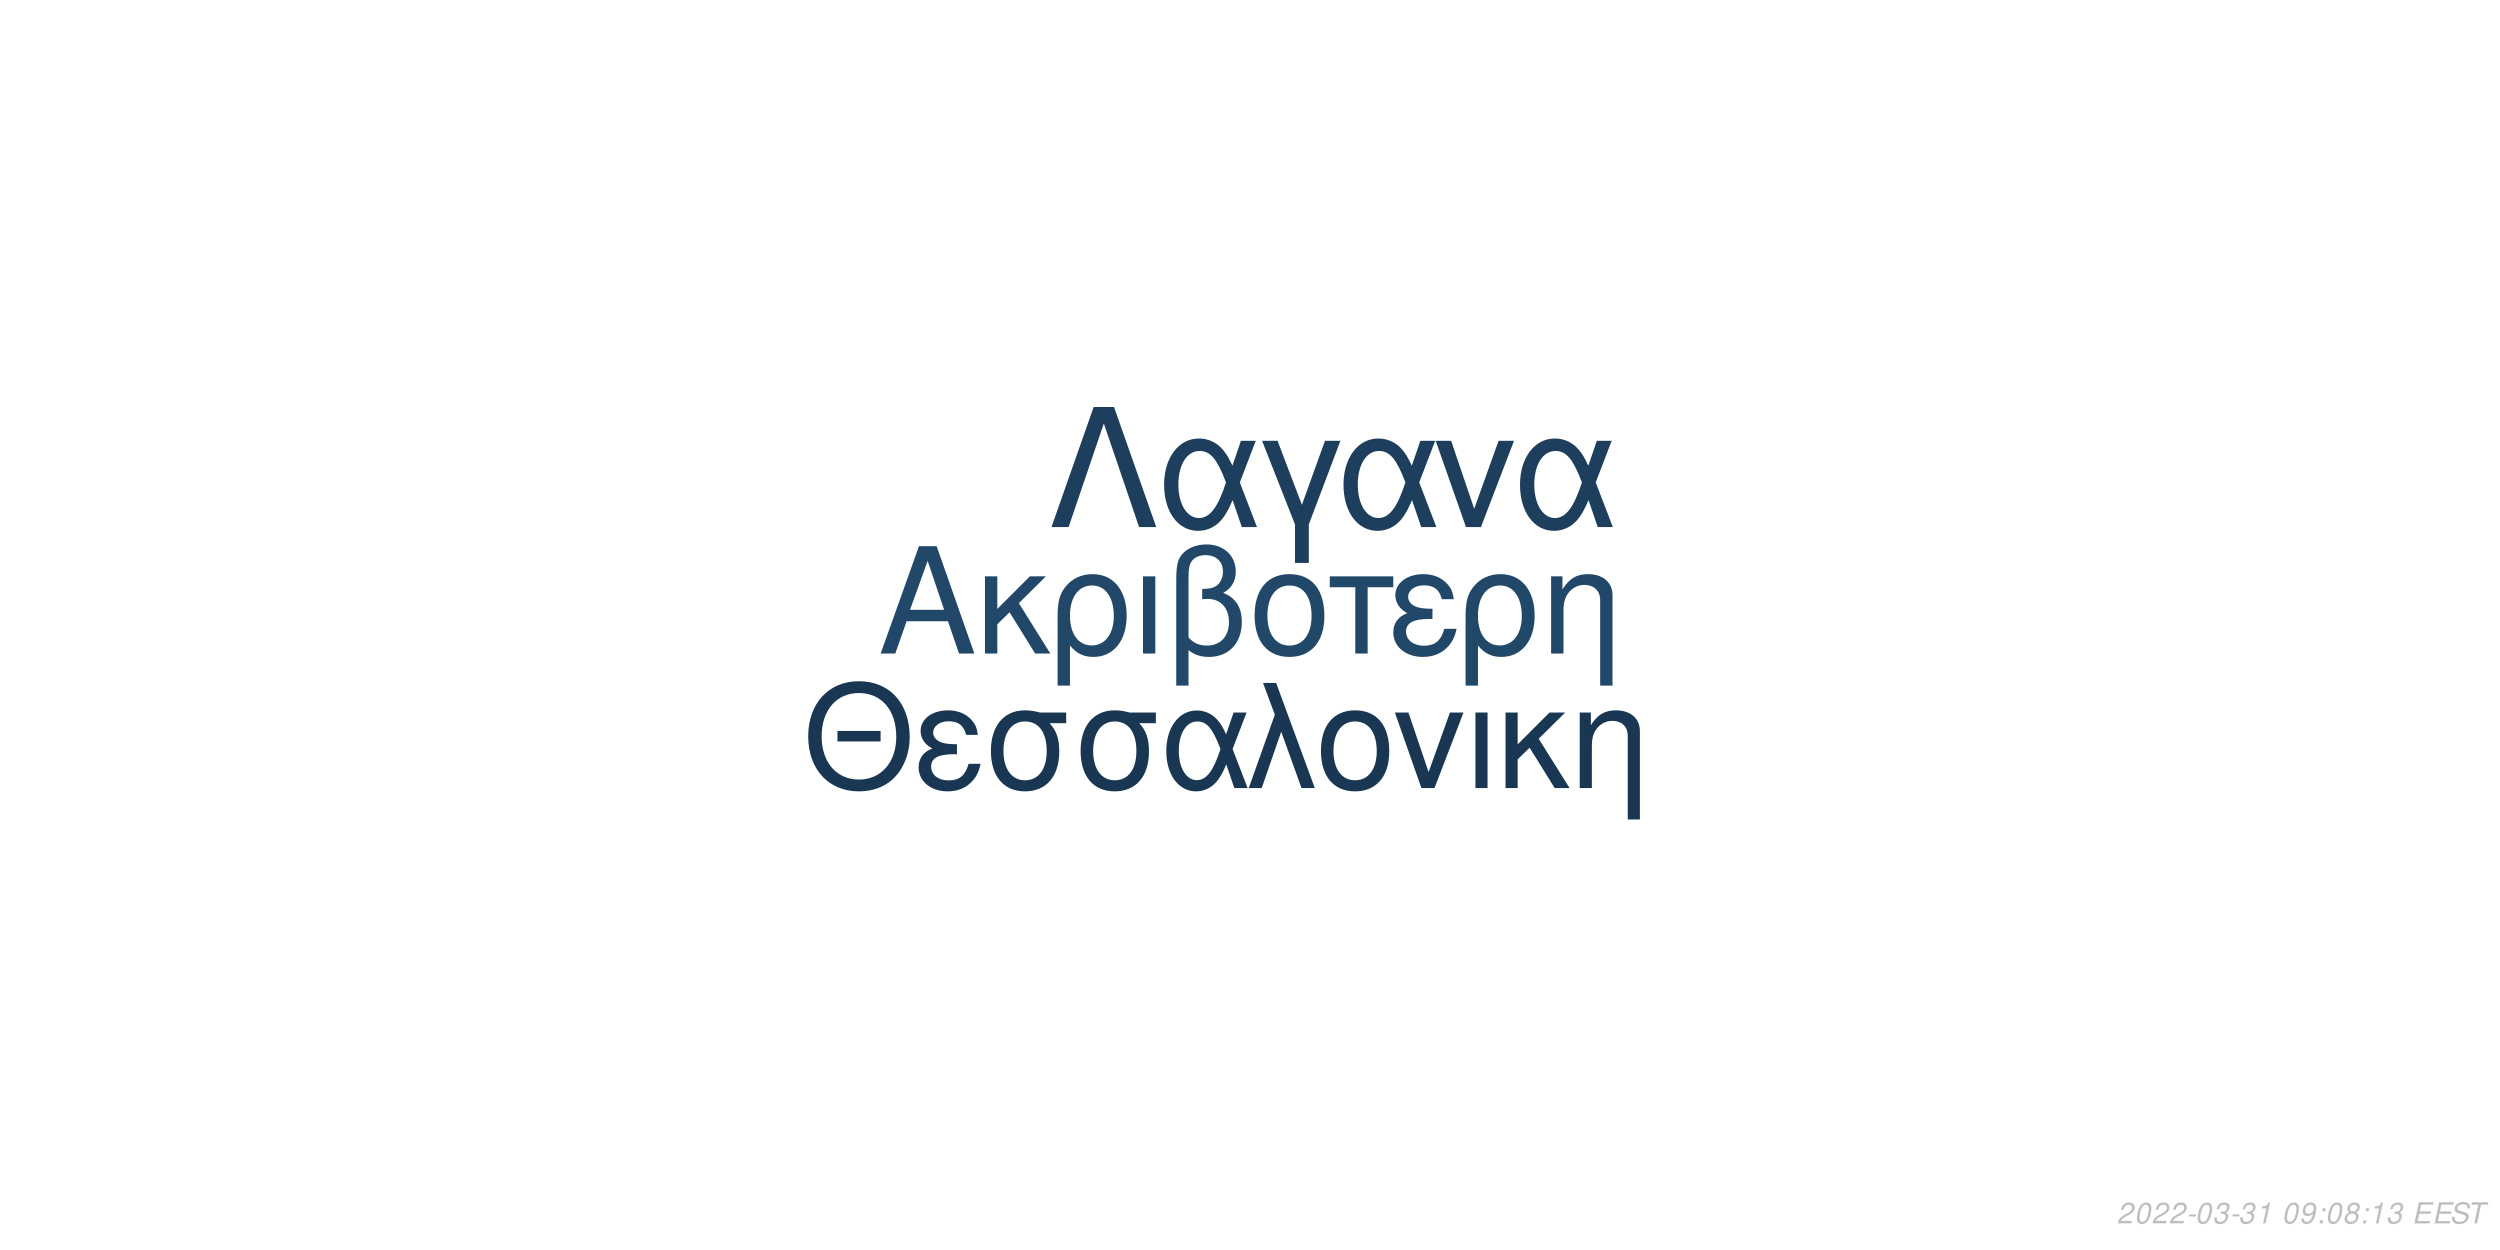
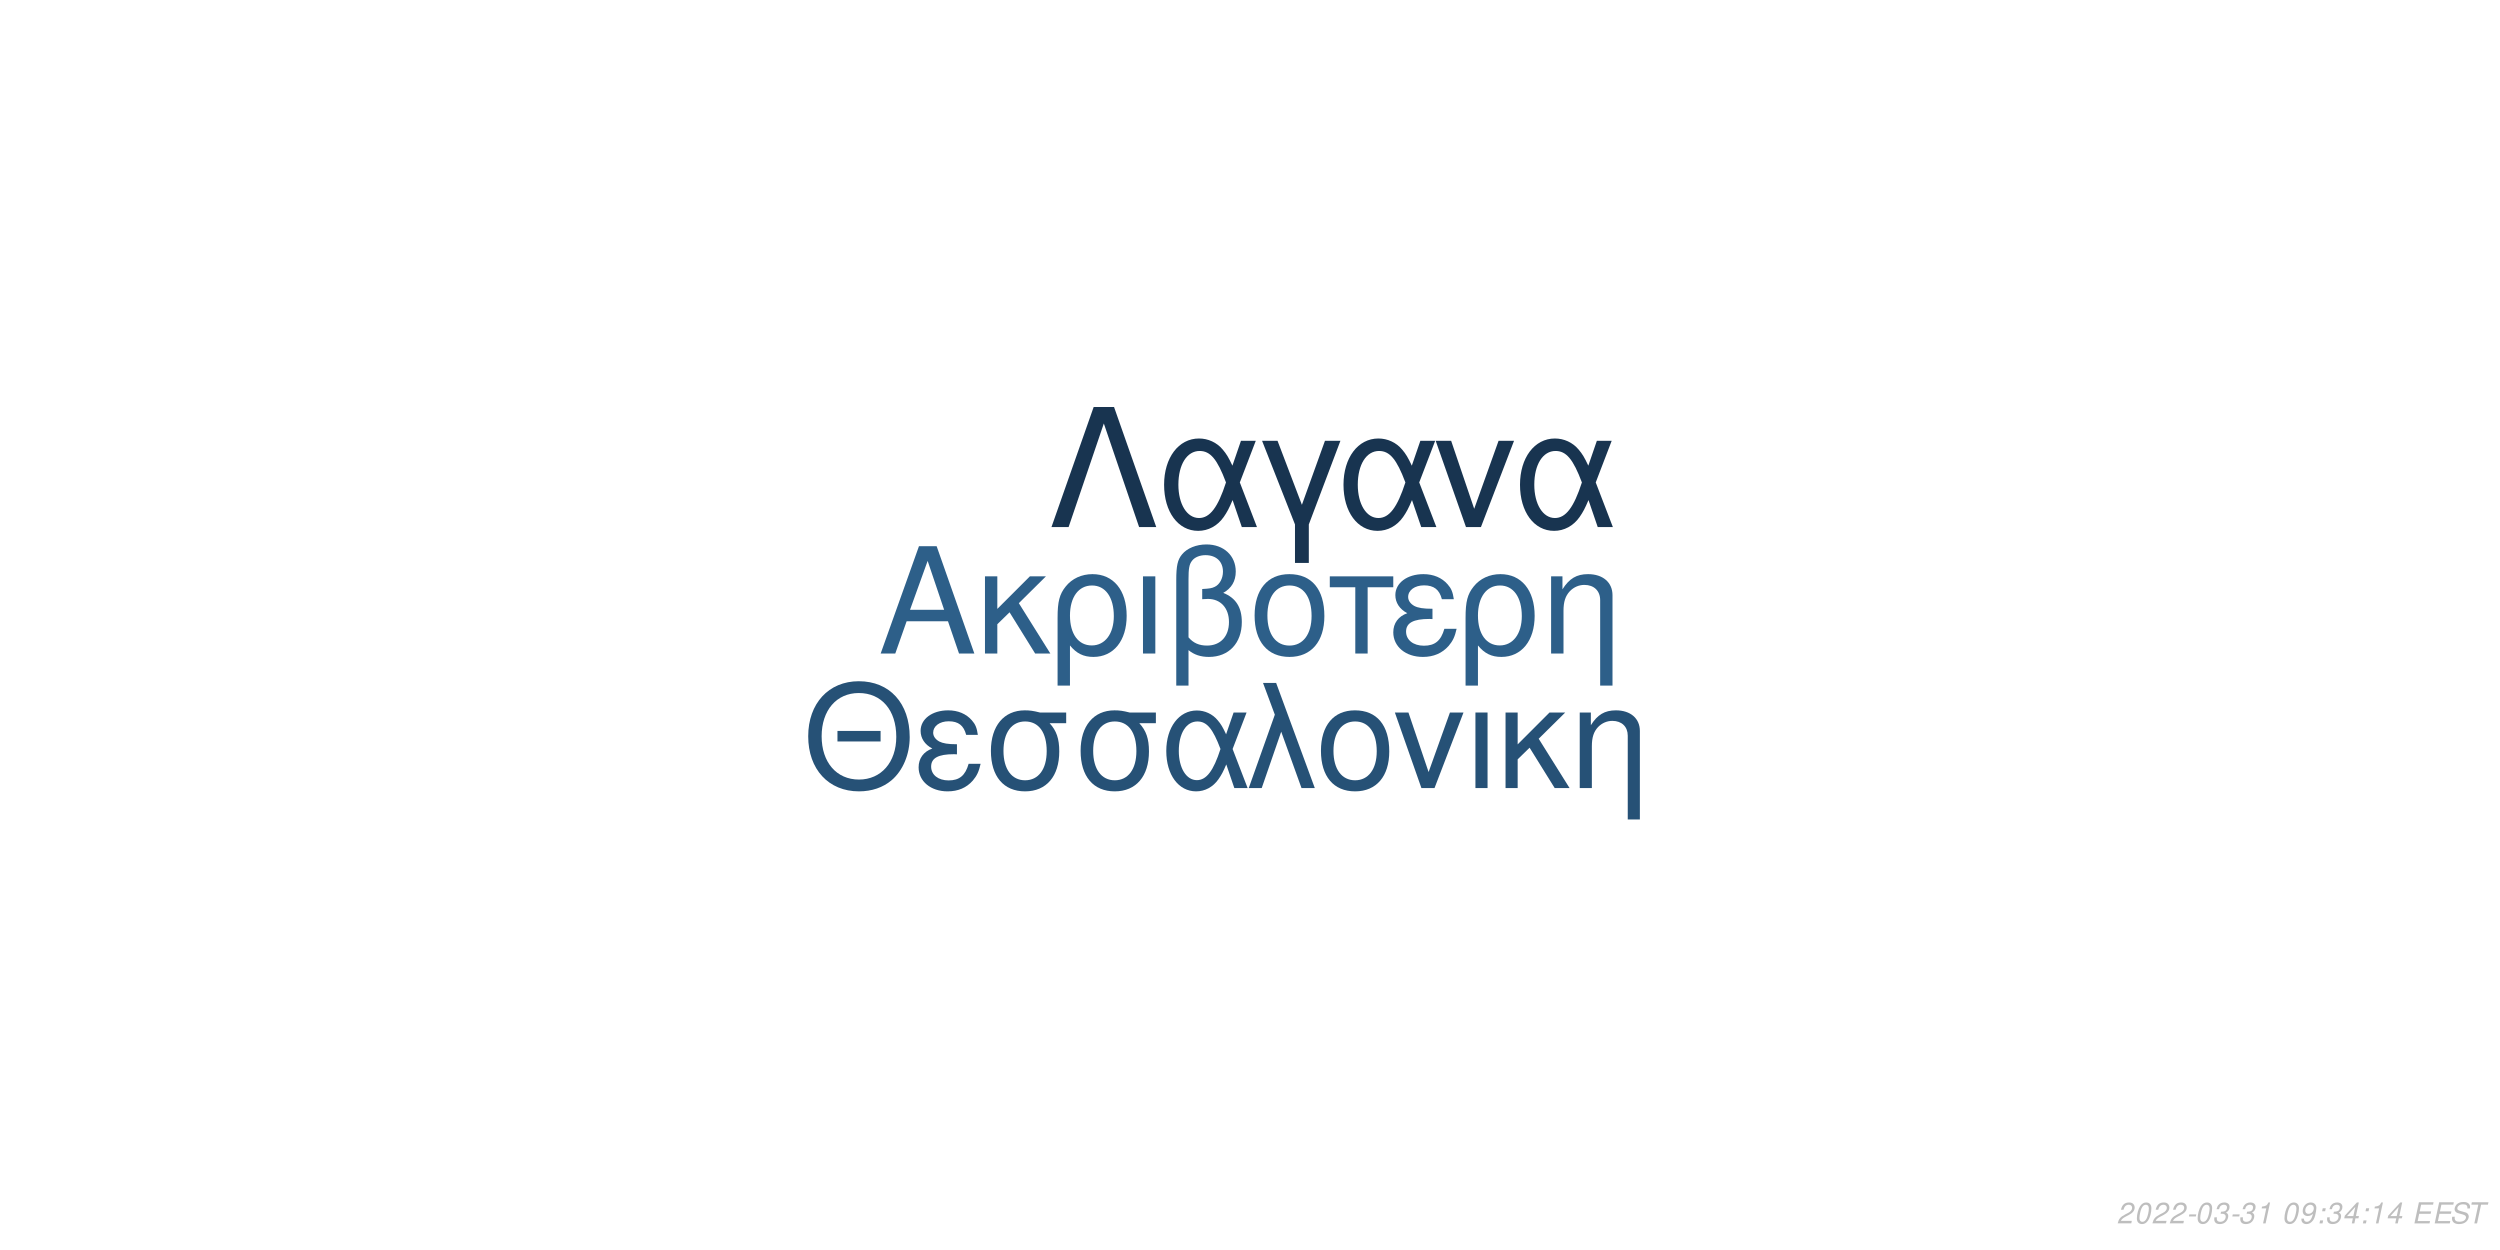
<svg xmlns="http://www.w3.org/2000/svg" xmlns:xlink="http://www.w3.org/1999/xlink" width="864pt" height="432pt" viewBox="0 0 864 432" version="1.1">
  <defs>
    <g>
      <symbol overflow="visible" id="glyph0-0">
        <path style="stroke:none;" d="" />
      </symbol>
      <symbol overflow="visible" id="glyph0-1">
        <path style="stroke:none;" d="M 24.125 -11.141 L 27.938 0 L 33.234 0 L 20.203 -37.094 L 14.094 -37.094 L 0.859 0 L 5.906 0 L 9.828 -11.141 Z M 22.797 -15.109 L 11 -15.109 L 17.094 -32.016 Z M 22.797 -15.109 " />
      </symbol>
      <symbol overflow="visible" id="glyph0-2">
        <path style="stroke:none;" d="M 7.172 -15.422 L 7.172 -26.672 L 2.906 -26.672 L 2.906 0 L 7.172 0 L 7.172 -10.125 L 11.406 -14.25 L 20.25 0 L 25.5 0 L 14.609 -17.406 L 23.969 -26.672 L 18.422 -26.672 Z M 7.172 -15.422 " />
      </symbol>
      <symbol overflow="visible" id="glyph0-3">
        <path style="stroke:none;" d="M 3 11.094 L 7.281 11.094 L 7.281 -2.797 C 9.516 -0.047 11.953 1.172 15.375 1.172 C 22.344 1.172 26.875 -4.422 26.875 -13.031 C 26.875 -21.891 22.297 -27.438 15.062 -27.438 C 11.297 -27.438 7.984 -25.906 5.797 -23.156 C 3.672 -20.516 3 -17.969 3 -12.359 Z M 14.906 -23.516 C 19.547 -23.516 22.438 -19.438 22.438 -12.922 C 22.438 -6.812 19.391 -2.797 14.812 -2.797 C 10.172 -2.797 7.281 -6.766 7.281 -13.125 C 7.281 -19.484 10.234 -23.516 14.906 -23.516 Z M 14.906 -23.516 " />
      </symbol>
      <symbol overflow="visible" id="glyph0-4">
        <path style="stroke:none;" d="M 3.516 0 L 7.781 0 L 7.781 -26.672 L 3.516 -26.672 Z M 3.516 0 " />
      </symbol>
      <symbol overflow="visible" id="glyph0-5">
        <path style="stroke:none;" d="M 4.016 11.094 L 8.25 11.094 L 8.25 -1.172 C 10.172 0.406 12.422 1.172 15.312 1.172 C 22.188 1.172 26.672 -3.609 26.672 -10.891 C 26.672 -15.984 24.578 -19.234 20.25 -20.969 C 23.109 -22.547 24.578 -25.031 24.578 -28.344 C 24.578 -33.844 20.406 -37.703 14.453 -37.703 C 10.938 -37.703 7.734 -36.391 6 -34.25 C 4.484 -32.422 4.016 -30.328 4.016 -25.391 Z M 8.25 -25.656 C 8.25 -29.359 8.5 -30.844 9.469 -32.062 C 10.375 -33.281 12.156 -34 14.094 -34 C 17.812 -34 20.156 -31.812 20.156 -28.297 C 20.156 -25.953 18.984 -23.812 17.297 -23.047 C 16.281 -22.547 15.469 -22.438 12.984 -22.297 L 12.984 -18.781 C 13.734 -18.828 14.344 -18.875 14.969 -18.875 C 19.344 -18.875 22.234 -15.719 22.234 -10.891 C 22.234 -5.906 19.281 -2.75 14.656 -2.75 C 11.953 -2.75 9.922 -3.609 8.25 -5.594 Z M 8.25 -25.656 " />
      </symbol>
      <symbol overflow="visible" id="glyph0-6">
        <path style="stroke:none;" d="M 14.094 -27.438 C 6.562 -27.438 2.094 -22.094 2.094 -13.125 C 2.094 -4.125 6.562 1.172 14.141 1.172 C 21.672 1.172 26.203 -4.172 26.203 -12.922 C 26.203 -22.188 21.828 -27.438 14.094 -27.438 Z M 14.141 -23.516 C 18.938 -23.516 21.781 -19.594 21.781 -12.984 C 21.781 -6.672 18.828 -2.75 14.141 -2.75 C 9.422 -2.75 6.516 -6.672 6.516 -13.125 C 6.516 -19.594 9.422 -23.516 14.141 -23.516 Z M 14.141 -23.516 " />
      </symbol>
      <symbol overflow="visible" id="glyph0-7">
        <path style="stroke:none;" d="M 7.891 0 L 12.156 0 L 12.156 -22.906 L 21.016 -22.906 L 21.016 -26.672 L -0.922 -26.672 L -0.922 -22.906 L 7.891 -22.906 Z M 7.891 0 " />
      </symbol>
      <symbol overflow="visible" id="glyph0-8">
        <path style="stroke:none;" d="M 14.562 -15.469 C 11.344 -15.469 9.562 -15.781 8.297 -16.438 C 6.922 -17.203 6.156 -18.328 6.156 -19.547 C 6.156 -21.891 8.453 -23.562 11.656 -23.562 C 15.062 -23.562 16.953 -22.094 17.812 -18.781 L 21.938 -18.781 C 21.578 -21.266 21.062 -22.5 19.797 -23.922 C 17.812 -26.203 14.906 -27.438 11.453 -27.438 C 5.797 -27.438 1.734 -24.375 1.734 -20.203 C 1.734 -17.609 3.156 -15.375 5.859 -13.938 C 2.797 -12.875 1.016 -10.484 1.016 -7.328 C 1.016 -2.391 5.297 1.172 11.25 1.172 C 14.969 1.172 17.906 -0.109 20.156 -2.641 C 21.578 -4.328 22.297 -5.797 22.906 -8.547 L 18.672 -8.547 C 17.5 -4.422 15.422 -2.703 11.609 -2.703 C 7.938 -2.703 5.438 -4.688 5.438 -7.578 C 5.438 -10.578 7.938 -11.953 13.484 -11.953 C 13.641 -11.953 14.094 -11.953 14.562 -11.906 Z M 14.562 -15.469 " />
      </symbol>
      <symbol overflow="visible" id="glyph0-9">
        <path style="stroke:none;" d="M 3.562 -26.672 L 3.562 0 L 7.844 0 L 7.844 -14.703 C 7.844 -17.906 8.5 -19.891 10.031 -21.531 C 11.406 -22.953 13.188 -23.719 15.062 -23.719 C 18.375 -23.719 20.516 -21.672 20.516 -18.469 L 20.516 11.094 L 24.781 11.094 L 24.781 -20.156 C 24.781 -24.578 21.469 -27.438 16.328 -27.438 C 12.359 -27.438 9.828 -25.906 7.484 -22.188 L 7.484 -26.672 Z M 3.562 -26.672 " />
      </symbol>
      <symbol overflow="visible" id="glyph1-0">
        <path style="stroke:none;" d="" />
      </symbol>
      <symbol overflow="visible" id="glyph1-1">
        <path style="stroke:none;" d="M 26.859 -19.734 L 11.953 -19.734 L 11.953 -16.094 L 26.859 -16.094 Z M 19.328 -36.922 C 8.922 -36.922 1.844 -29.25 1.844 -17.891 C 1.844 -6.484 8.875 1.141 19.391 1.141 C 23.812 1.141 27.703 -0.203 30.641 -2.688 C 34.578 -6.031 36.922 -11.656 36.922 -17.594 C 36.922 -29.297 30 -36.922 19.328 -36.922 Z M 19.328 -32.844 C 27.203 -32.844 32.281 -26.906 32.281 -17.688 C 32.281 -8.922 27.062 -2.938 19.391 -2.938 C 11.609 -2.938 6.484 -8.922 6.484 -17.891 C 6.484 -26.859 11.609 -32.844 19.328 -32.844 Z M 19.328 -32.844 " />
      </symbol>
      <symbol overflow="visible" id="glyph1-2">
        <path style="stroke:none;" d="M 14.25 -15.141 C 11.109 -15.141 9.375 -15.453 8.125 -16.094 C 6.781 -16.844 6.031 -17.938 6.031 -19.141 C 6.031 -21.422 8.266 -23.078 11.406 -23.078 C 14.75 -23.078 16.594 -21.625 17.438 -18.391 L 21.469 -18.391 C 21.125 -20.828 20.625 -22.031 19.391 -23.422 C 17.438 -25.656 14.594 -26.859 11.219 -26.859 C 5.688 -26.859 1.688 -23.875 1.688 -19.781 C 1.688 -17.234 3.094 -15.047 5.734 -13.656 C 2.734 -12.609 1 -10.266 1 -7.172 C 1 -2.344 5.188 1.141 11.016 1.141 C 14.656 1.141 17.547 -0.094 19.734 -2.594 C 21.125 -4.234 21.828 -5.688 22.422 -8.375 L 18.281 -8.375 C 17.141 -4.328 15.094 -2.641 11.359 -2.641 C 7.766 -2.641 5.328 -4.578 5.328 -7.422 C 5.328 -10.359 7.766 -11.703 13.203 -11.703 C 13.359 -11.703 13.797 -11.703 14.25 -11.656 Z M 14.25 -15.141 " />
      </symbol>
      <symbol overflow="visible" id="glyph1-3">
        <path style="stroke:none;" d="M 29 -26.109 L 19.938 -26.109 C 17.594 -26.703 16.438 -26.859 14.703 -26.859 C 7.469 -26.859 2.984 -21.469 2.984 -12.859 C 2.984 -4.031 7.375 1.141 14.797 1.141 C 22.172 1.141 26.609 -4.078 26.609 -12.656 C 26.609 -17.047 25.656 -19.828 23.266 -22.422 L 29 -22.422 Z M 14.797 -23.016 C 19.531 -23.016 22.266 -19.234 22.266 -12.75 C 22.266 -6.531 19.438 -2.688 14.797 -2.688 C 10.172 -2.688 7.328 -6.531 7.328 -12.859 C 7.328 -19.188 10.172 -23.016 14.797 -23.016 Z M 14.797 -23.016 " />
      </symbol>
      <symbol overflow="visible" id="glyph1-4">
        <path style="stroke:none;" d="M 29.344 -26.109 L 24.859 -26.109 L 22.266 -18.578 C 21.125 -21.031 20.484 -22.125 19.328 -23.469 C 17.547 -25.609 14.906 -26.812 12.156 -26.812 C 5.984 -26.812 1.594 -20.984 1.594 -12.812 C 1.594 -4.578 5.828 1.141 11.906 1.141 C 14.953 1.141 17.734 -0.344 19.625 -3.047 C 20.672 -4.531 21.281 -5.688 22.328 -8.172 L 25.109 0 L 29.703 0 L 24.516 -13.5 Z M 20.328 -13.5 C 17.891 -5.922 15.453 -2.734 12.156 -2.734 C 8.516 -2.734 5.922 -6.922 5.922 -12.812 C 5.922 -18.938 8.516 -23.016 12.359 -23.016 C 15.594 -23.016 17.688 -20.531 20.328 -13.5 Z M 20.328 -13.5 " />
      </symbol>
      <symbol overflow="visible" id="glyph1-5">
        <path style="stroke:none;" d="M 1.094 0 L 5.578 0 L 12.312 -19.484 L 19.328 0 L 23.922 0 L 10.562 -36.328 L 6.031 -36.328 L 10.109 -25.359 Z M 1.094 0 " />
      </symbol>
      <symbol overflow="visible" id="glyph1-6">
        <path style="stroke:none;" d="M 13.797 -26.859 C 6.422 -26.859 2.047 -21.625 2.047 -12.859 C 2.047 -4.031 6.422 1.141 13.859 1.141 C 21.234 1.141 25.656 -4.078 25.656 -12.656 C 25.656 -21.719 21.375 -26.859 13.797 -26.859 Z M 13.859 -23.016 C 18.531 -23.016 21.328 -19.188 21.328 -12.703 C 21.328 -6.531 18.438 -2.688 13.859 -2.688 C 9.219 -2.688 6.375 -6.531 6.375 -12.859 C 6.375 -19.188 9.219 -23.016 13.859 -23.016 Z M 13.859 -23.016 " />
      </symbol>
      <symbol overflow="visible" id="glyph1-7">
        <path style="stroke:none;" d="M 14.297 0 L 24.312 -26.109 L 19.625 -26.109 L 12.25 -5.531 L 5.281 -26.109 L 0.594 -26.109 L 9.766 0 Z M 14.297 0 " />
      </symbol>
      <symbol overflow="visible" id="glyph1-8">
        <path style="stroke:none;" d="M 3.438 0 L 7.625 0 L 7.625 -26.109 L 3.438 -26.109 Z M 3.438 0 " />
      </symbol>
      <symbol overflow="visible" id="glyph1-9">
        <path style="stroke:none;" d="M 7.031 -15.094 L 7.031 -26.109 L 2.844 -26.109 L 2.844 0 L 7.031 0 L 7.031 -9.922 L 11.156 -13.953 L 19.828 0 L 24.969 0 L 14.297 -17.047 L 23.469 -26.109 L 18.031 -26.109 Z M 7.031 -15.094 " />
      </symbol>
      <symbol overflow="visible" id="glyph1-10">
        <path style="stroke:none;" d="M 3.484 -26.109 L 3.484 0 L 7.672 0 L 7.672 -14.406 C 7.672 -17.547 8.328 -19.484 9.812 -21.078 C 11.156 -22.469 12.906 -23.219 14.75 -23.219 C 17.984 -23.219 20.078 -21.234 20.078 -18.094 L 20.078 10.859 L 24.266 10.859 L 24.266 -19.734 C 24.266 -24.062 21.031 -26.859 16 -26.859 C 12.109 -26.859 9.609 -25.359 7.328 -21.719 L 7.328 -26.109 Z M 3.484 -26.109 " />
      </symbol>
      <symbol overflow="visible" id="glyph2-0">
        <path style="stroke:none;" d="" />
      </symbol>
      <symbol overflow="visible" id="glyph2-1">
        <path style="stroke:none;" d="M 22.531 -41.484 L 15.484 -41.484 L 0.906 0 L 6.828 0 L 19 -35.797 L 31.188 0 L 37.109 0 Z M 22.531 -41.484 " />
      </symbol>
      <symbol overflow="visible" id="glyph2-2">
        <path style="stroke:none;" d="M 33.516 -29.812 L 28.391 -29.812 L 25.438 -21.219 C 24.125 -24.016 23.391 -25.266 22.078 -26.797 C 20.031 -29.25 17.016 -30.609 13.891 -30.609 C 6.828 -30.609 1.828 -23.953 1.828 -14.625 C 1.828 -5.234 6.656 1.312 13.594 1.312 C 17.078 1.312 20.266 -0.391 22.422 -3.469 C 23.609 -5.172 24.297 -6.484 25.5 -9.328 L 28.688 0 L 33.922 0 L 28 -15.422 Z M 23.219 -15.422 C 20.422 -6.766 17.641 -3.125 13.891 -3.125 C 9.734 -3.125 6.766 -7.906 6.766 -14.625 C 6.766 -21.625 9.734 -26.297 14.109 -26.297 C 17.812 -26.297 20.203 -23.453 23.219 -15.422 Z M 23.219 -15.422 " />
      </symbol>
      <symbol overflow="visible" id="glyph2-3">
        <path style="stroke:none;" d="M 12.062 12.406 L 16.844 12.406 L 16.844 -0.906 L 27.766 -29.812 L 22.422 -29.812 L 14.453 -7.688 L 6.031 -29.812 L 0.688 -29.812 L 12.062 -0.906 Z M 12.062 12.406 " />
      </symbol>
      <symbol overflow="visible" id="glyph2-4">
        <path style="stroke:none;" d="M 16.328 0 L 27.766 -29.812 L 22.422 -29.812 L 14 -6.312 L 6.031 -29.812 L 0.688 -29.812 L 11.156 0 Z M 16.328 0 " />
      </symbol>
      <symbol overflow="visible" id="glyph3-0">
        <path style="stroke:none;" d="" />
      </symbol>
      <symbol overflow="visible" id="glyph3-1">
        <path style="stroke:none;" d="M 5.234 -0.875 L 1.469 -0.875 C 1.641 -1.375 2.203 -1.891 3.109 -2.344 L 4.234 -2.938 C 5.562 -3.625 6.219 -4.469 6.219 -5.484 C 6.219 -5.938 6.062 -6.359 5.797 -6.656 C 5.469 -7.047 4.984 -7.234 4.312 -7.234 C 2.766 -7.234 1.891 -6.453 1.484 -4.734 L 2.375 -4.734 C 2.484 -5.188 2.609 -5.484 2.797 -5.75 C 3.094 -6.203 3.609 -6.453 4.188 -6.453 C 4.891 -6.453 5.344 -6.031 5.344 -5.375 C 5.344 -4.703 4.859 -4.094 4.016 -3.656 L 2.984 -3.125 C 1.234 -2.188 0.797 -1.656 0.344 -0.016 L 5.047 -0.016 Z M 5.234 -0.875 " />
      </symbol>
      <symbol overflow="visible" id="glyph3-2">
        <path style="stroke:none;" d="M 4.203 -7.234 C 3.375 -7.234 2.688 -6.812 2.125 -5.984 C 1.484 -5.047 0.984 -3.188 0.984 -1.734 C 0.984 -1.109 1.172 -0.562 1.484 -0.266 C 1.797 0.047 2.281 0.234 2.766 0.234 C 3.625 0.234 4.281 -0.156 4.859 -1.016 C 5.516 -1.953 6 -3.797 6 -5.266 C 6 -6.5 5.328 -7.234 4.203 -7.234 Z M 4.094 -6.453 C 4.734 -6.453 5.125 -5.984 5.125 -5.156 C 5.125 -4.203 4.781 -2.625 4.406 -1.812 C 3.984 -0.938 3.516 -0.547 2.875 -0.547 C 2.25 -0.547 1.875 -1.031 1.875 -1.828 C 1.875 -2.797 2.203 -4.344 2.594 -5.203 C 2.984 -6.047 3.453 -6.453 4.094 -6.453 Z M 4.094 -6.453 " />
      </symbol>
      <symbol overflow="visible" id="glyph3-3">
        <path style="stroke:none;" d="M 3.516 -3.125 L 1.125 -3.125 L 0.969 -2.406 L 3.359 -2.406 Z M 3.516 -3.125 " />
      </symbol>
      <symbol overflow="visible" id="glyph3-4">
        <path style="stroke:none;" d="M 2.922 -3.312 C 3.125 -3.344 3.234 -3.344 3.375 -3.344 C 4.203 -3.344 4.688 -3 4.688 -2.406 C 4.688 -1.312 3.906 -0.547 2.781 -0.547 C 2.047 -0.547 1.594 -0.938 1.594 -1.562 C 1.594 -1.719 1.609 -1.844 1.656 -2.094 L 0.766 -2.094 C 0.734 -1.797 0.719 -1.641 0.719 -1.469 C 0.719 -0.375 1.406 0.234 2.641 0.234 C 3.547 0.234 4.297 -0.078 4.812 -0.656 C 5.266 -1.156 5.562 -1.875 5.562 -2.547 C 5.562 -3.125 5.344 -3.453 4.797 -3.734 C 5.641 -4.234 6.016 -4.844 6.016 -5.734 C 6.016 -6.656 5.312 -7.234 4.203 -7.234 C 3.375 -7.234 2.672 -6.938 2.188 -6.375 C 1.891 -6.031 1.703 -5.641 1.516 -4.906 L 2.391 -4.906 C 2.5 -5.359 2.594 -5.594 2.734 -5.812 C 3.047 -6.234 3.516 -6.453 4.078 -6.453 C 4.734 -6.453 5.141 -6.125 5.141 -5.578 C 5.141 -5.188 5.016 -4.797 4.797 -4.547 C 4.516 -4.234 4 -4.062 3.266 -4.062 L 3.078 -4.062 Z M 2.922 -3.312 " />
      </symbol>
      <symbol overflow="visible" id="glyph3-5">
        <path style="stroke:none;" d="M 3.703 -5.188 L 2.594 0 L 3.469 0 L 5.016 -7.234 L 4.438 -7.234 C 3.906 -6.156 3.688 -6.016 2.234 -5.812 L 2.109 -5.188 Z M 3.703 -5.188 " />
      </symbol>
      <symbol overflow="visible" id="glyph3-6">
        <path style="stroke:none;" d="" />
      </symbol>
      <symbol overflow="visible" id="glyph3-7">
        <path style="stroke:none;" d="M 0.844 -1.656 C 0.844 -1.547 0.844 -1.438 0.844 -1.375 C 0.844 -0.406 1.531 0.234 2.578 0.234 C 3.203 0.234 3.766 0.016 4.297 -0.438 C 4.938 -1 5.312 -1.656 5.594 -2.719 C 5.844 -3.672 6.016 -4.766 6.016 -5.375 C 6.016 -5.844 5.844 -6.328 5.547 -6.656 C 5.203 -7.031 4.703 -7.234 4.062 -7.234 C 2.516 -7.234 1.297 -5.938 1.297 -4.266 C 1.297 -3.203 1.984 -2.547 3.047 -2.547 C 3.484 -2.547 3.953 -2.672 4.281 -2.891 C 4.406 -2.984 4.547 -3.078 4.828 -3.344 C 4.438 -1.484 3.703 -0.547 2.703 -0.547 C 2.109 -0.547 1.719 -0.938 1.719 -1.547 L 1.719 -1.656 Z M 3.953 -6.453 C 4.625 -6.453 5.141 -5.953 5.141 -5.281 C 5.141 -4.188 4.312 -3.312 3.297 -3.312 C 2.594 -3.312 2.172 -3.734 2.172 -4.453 C 2.172 -5.562 2.984 -6.453 3.953 -6.453 Z M 3.953 -6.453 " />
      </symbol>
      <symbol overflow="visible" id="glyph3-8">
        <path style="stroke:none;" d="M 2.359 -1.031 L 1.312 -1.031 L 1.094 0 L 2.141 0 Z M 3.266 -5.234 L 2.219 -5.234 L 2 -4.203 L 3.047 -4.203 Z M 3.266 -5.234 " />
      </symbol>
      <symbol overflow="visible" id="glyph3-9">
-         <path style="stroke:none;" d="M 4.766 -3.797 C 5.078 -3.969 5.234 -4.078 5.438 -4.234 C 5.812 -4.594 6.062 -5.172 6.062 -5.734 C 6.062 -6.625 5.344 -7.234 4.266 -7.234 C 2.812 -7.234 1.703 -6.219 1.703 -4.875 C 1.703 -4.406 1.875 -4.125 2.359 -3.812 C 1.297 -3.312 0.75 -2.516 0.75 -1.469 C 0.75 -0.438 1.547 0.234 2.812 0.234 C 3.656 0.234 4.359 -0.094 4.938 -0.734 C 5.359 -1.234 5.609 -1.859 5.609 -2.438 C 5.609 -3.047 5.312 -3.516 4.766 -3.797 Z M 4.109 -6.453 C 4.797 -6.453 5.188 -6.125 5.188 -5.578 C 5.188 -5.266 5.062 -4.922 4.859 -4.672 C 4.562 -4.312 4.188 -4.156 3.656 -4.156 C 2.984 -4.156 2.594 -4.453 2.594 -4.984 C 2.594 -5.859 3.203 -6.453 4.109 -6.453 Z M 3.453 -3.406 C 4.234 -3.406 4.734 -2.984 4.734 -2.312 C 4.734 -1.312 3.922 -0.547 2.875 -0.547 C 2.125 -0.547 1.625 -0.969 1.625 -1.625 C 1.625 -2.609 2.438 -3.406 3.453 -3.406 Z M 3.453 -3.406 " />
+         <path style="stroke:none;" d="M 3.625 -1.75 L 3.266 0 L 4.141 0 L 4.516 -1.75 L 5.562 -1.75 L 5.734 -2.531 L 4.688 -2.531 L 5.688 -7.234 L 5.016 -7.234 L 0.844 -2.672 L 0.641 -1.75 Z M 3.797 -2.531 L 1.594 -2.531 L 4.469 -5.703 Z M 3.797 -2.531 " />
      </symbol>
      <symbol overflow="visible" id="glyph3-10">
        <path style="stroke:none;" d="M 2.547 -3.312 L 6.5 -3.312 L 6.688 -4.141 L 2.719 -4.141 L 3.219 -6.469 L 7.344 -6.469 L 7.516 -7.297 L 2.453 -7.297 L 0.906 0 L 6.125 0 L 6.297 -0.812 L 2.016 -0.812 Z M 2.547 -3.312 " />
      </symbol>
      <symbol overflow="visible" id="glyph3-11">
        <path style="stroke:none;" d="M 7.062 -5.156 C 7.125 -5.438 7.141 -5.562 7.141 -5.703 C 7.141 -6.156 6.938 -6.594 6.594 -6.891 C 6.188 -7.25 5.656 -7.406 4.875 -7.406 C 3.844 -7.406 3.047 -7.125 2.5 -6.562 C 2.094 -6.141 1.781 -5.438 1.781 -4.922 C 1.781 -4.297 2.219 -3.766 2.891 -3.562 L 4.594 -3.094 C 5.406 -2.859 5.734 -2.578 5.734 -2.094 C 5.734 -1.781 5.547 -1.406 5.266 -1.141 C 4.844 -0.766 4.266 -0.578 3.453 -0.578 C 2.328 -0.578 1.812 -0.984 1.812 -1.906 C 1.812 -2.047 1.812 -2.125 1.844 -2.312 L 0.984 -2.312 C 0.906 -2.062 0.891 -1.906 0.891 -1.688 C 0.891 -0.484 1.797 0.234 3.297 0.234 C 4.359 0.234 5.234 -0.062 5.812 -0.609 C 6.344 -1.078 6.688 -1.797 6.688 -2.375 C 6.688 -2.641 6.609 -2.906 6.453 -3.156 C 6.234 -3.5 5.938 -3.703 5.469 -3.828 L 3.75 -4.312 C 2.984 -4.547 2.734 -4.734 2.734 -5.188 C 2.734 -5.547 2.875 -5.844 3.188 -6.109 C 3.547 -6.438 4.031 -6.594 4.703 -6.594 C 5.266 -6.594 5.688 -6.484 5.906 -6.297 C 6.094 -6.125 6.219 -5.797 6.219 -5.516 C 6.219 -5.422 6.203 -5.344 6.188 -5.156 Z M 7.062 -5.156 " />
      </symbol>
      <symbol overflow="visible" id="glyph3-12">
        <path style="stroke:none;" d="M 4.938 -6.469 L 7.312 -6.469 L 7.484 -7.297 L 1.75 -7.297 L 1.578 -6.469 L 3.984 -6.469 L 2.609 0 L 3.547 0 Z M 4.938 -6.469 " />
      </symbol>
    </g>
  </defs>
  <g id="surface1">
    <rect x="0" y="0" width="864" height="432" style="fill:rgb(100%,100%,100%);fill-opacity:1;stroke:none;" />
-     <g style="fill:rgb(12.941%,27.843%,41.176%);fill-opacity:1;">
+     <g style="fill:rgb(17.647%,37.255%,53.725%);fill-opacity:1;">
      <use xlink:href="#glyph0-1" x="303.5" y="225.861" />
      <use xlink:href="#glyph0-2" x="337.5" y="225.861" />
      <use xlink:href="#glyph0-3" x="362.5" y="225.861" />
      <use xlink:href="#glyph0-4" x="391.5" y="225.861" />
      <use xlink:href="#glyph0-5" x="402.5" y="225.861" />
      <use xlink:href="#glyph0-6" x="431.5" y="225.861" />
      <use xlink:href="#glyph0-7" x="460.5" y="225.861" />
      <use xlink:href="#glyph0-8" x="480.5" y="225.861" />
      <use xlink:href="#glyph0-3" x="503.5" y="225.861" />
      <use xlink:href="#glyph0-9" x="532.5" y="225.861" />
    </g>
-     <g style="fill:rgb(9.804%,21.176%,32.157%);fill-opacity:1;">
+     <g style="fill:rgb(14.902%,31.765%,46.275%);fill-opacity:1;">
      <use xlink:href="#glyph1-1" x="277.473" y="272.354" />
      <use xlink:href="#glyph1-2" x="316.473" y="272.354" />
      <use xlink:href="#glyph1-3" x="339.473" y="272.354" />
      <use xlink:href="#glyph1-3" x="370.473" y="272.354" />
      <use xlink:href="#glyph1-4" x="401.473" y="272.354" />
      <use xlink:href="#glyph1-5" x="430.473" y="272.354" />
      <use xlink:href="#glyph1-6" x="454.473" y="272.354" />
      <use xlink:href="#glyph1-7" x="481.473" y="272.354" />
      <use xlink:href="#glyph1-8" x="506.473" y="272.354" />
      <use xlink:href="#glyph1-9" x="517.473" y="272.354" />
      <use xlink:href="#glyph1-10" x="542.473" y="272.354" />
    </g>
-     <g style="fill:rgb(11.373%,24.706%,36.471%);fill-opacity:1;">
+     <g style="fill:rgb(9.412%,20.392%,31.373%);fill-opacity:1;">
      <use xlink:href="#glyph2-1" x="362.484" y="182.152" />
      <use xlink:href="#glyph2-2" x="400.484" y="182.152" />
      <use xlink:href="#glyph2-3" x="435.484" y="182.152" />
      <use xlink:href="#glyph2-2" x="462.484" y="182.152" />
      <use xlink:href="#glyph2-4" x="495.484" y="182.152" />
      <use xlink:href="#glyph2-2" x="523.484" y="182.152" />
    </g>
    <g style="fill:rgb(74.51%,74.51%,74.51%);fill-opacity:1;">
      <use xlink:href="#glyph3-1" x="731.52" y="422.81" />
      <use xlink:href="#glyph3-2" x="737.52" y="422.81" />
      <use xlink:href="#glyph3-1" x="743.52" y="422.81" />
      <use xlink:href="#glyph3-1" x="749.52" y="422.81" />
      <use xlink:href="#glyph3-3" x="755.52" y="422.81" />
      <use xlink:href="#glyph3-2" x="758.52" y="422.81" />
      <use xlink:href="#glyph3-4" x="764.52" y="422.81" />
      <use xlink:href="#glyph3-3" x="770.52" y="422.81" />
      <use xlink:href="#glyph3-4" x="773.52" y="422.81" />
      <use xlink:href="#glyph3-5" x="779.52" y="422.81" />
      <use xlink:href="#glyph3-6" x="785.52" y="422.81" />
      <use xlink:href="#glyph3-2" x="788.52" y="422.81" />
      <use xlink:href="#glyph3-7" x="794.52" y="422.81" />
      <use xlink:href="#glyph3-8" x="800.52" y="422.81" />
-       <use xlink:href="#glyph3-2" x="803.52" y="422.81" />
+       <use xlink:href="#glyph3-4" x="803.52" y="422.81" />
      <use xlink:href="#glyph3-9" x="809.52" y="422.81" />
      <use xlink:href="#glyph3-8" x="815.52" y="422.81" />
      <use xlink:href="#glyph3-5" x="818.52" y="422.81" />
-       <use xlink:href="#glyph3-4" x="824.52" y="422.81" />
+       <use xlink:href="#glyph3-9" x="824.52" y="422.81" />
      <use xlink:href="#glyph3-6" x="830.52" y="422.81" />
      <use xlink:href="#glyph3-10" x="833.52" y="422.81" />
      <use xlink:href="#glyph3-10" x="840.52" y="422.81" />
      <use xlink:href="#glyph3-11" x="846.52" y="422.81" />
      <use xlink:href="#glyph3-12" x="852.52" y="422.81" />
    </g>
  </g>
</svg>
